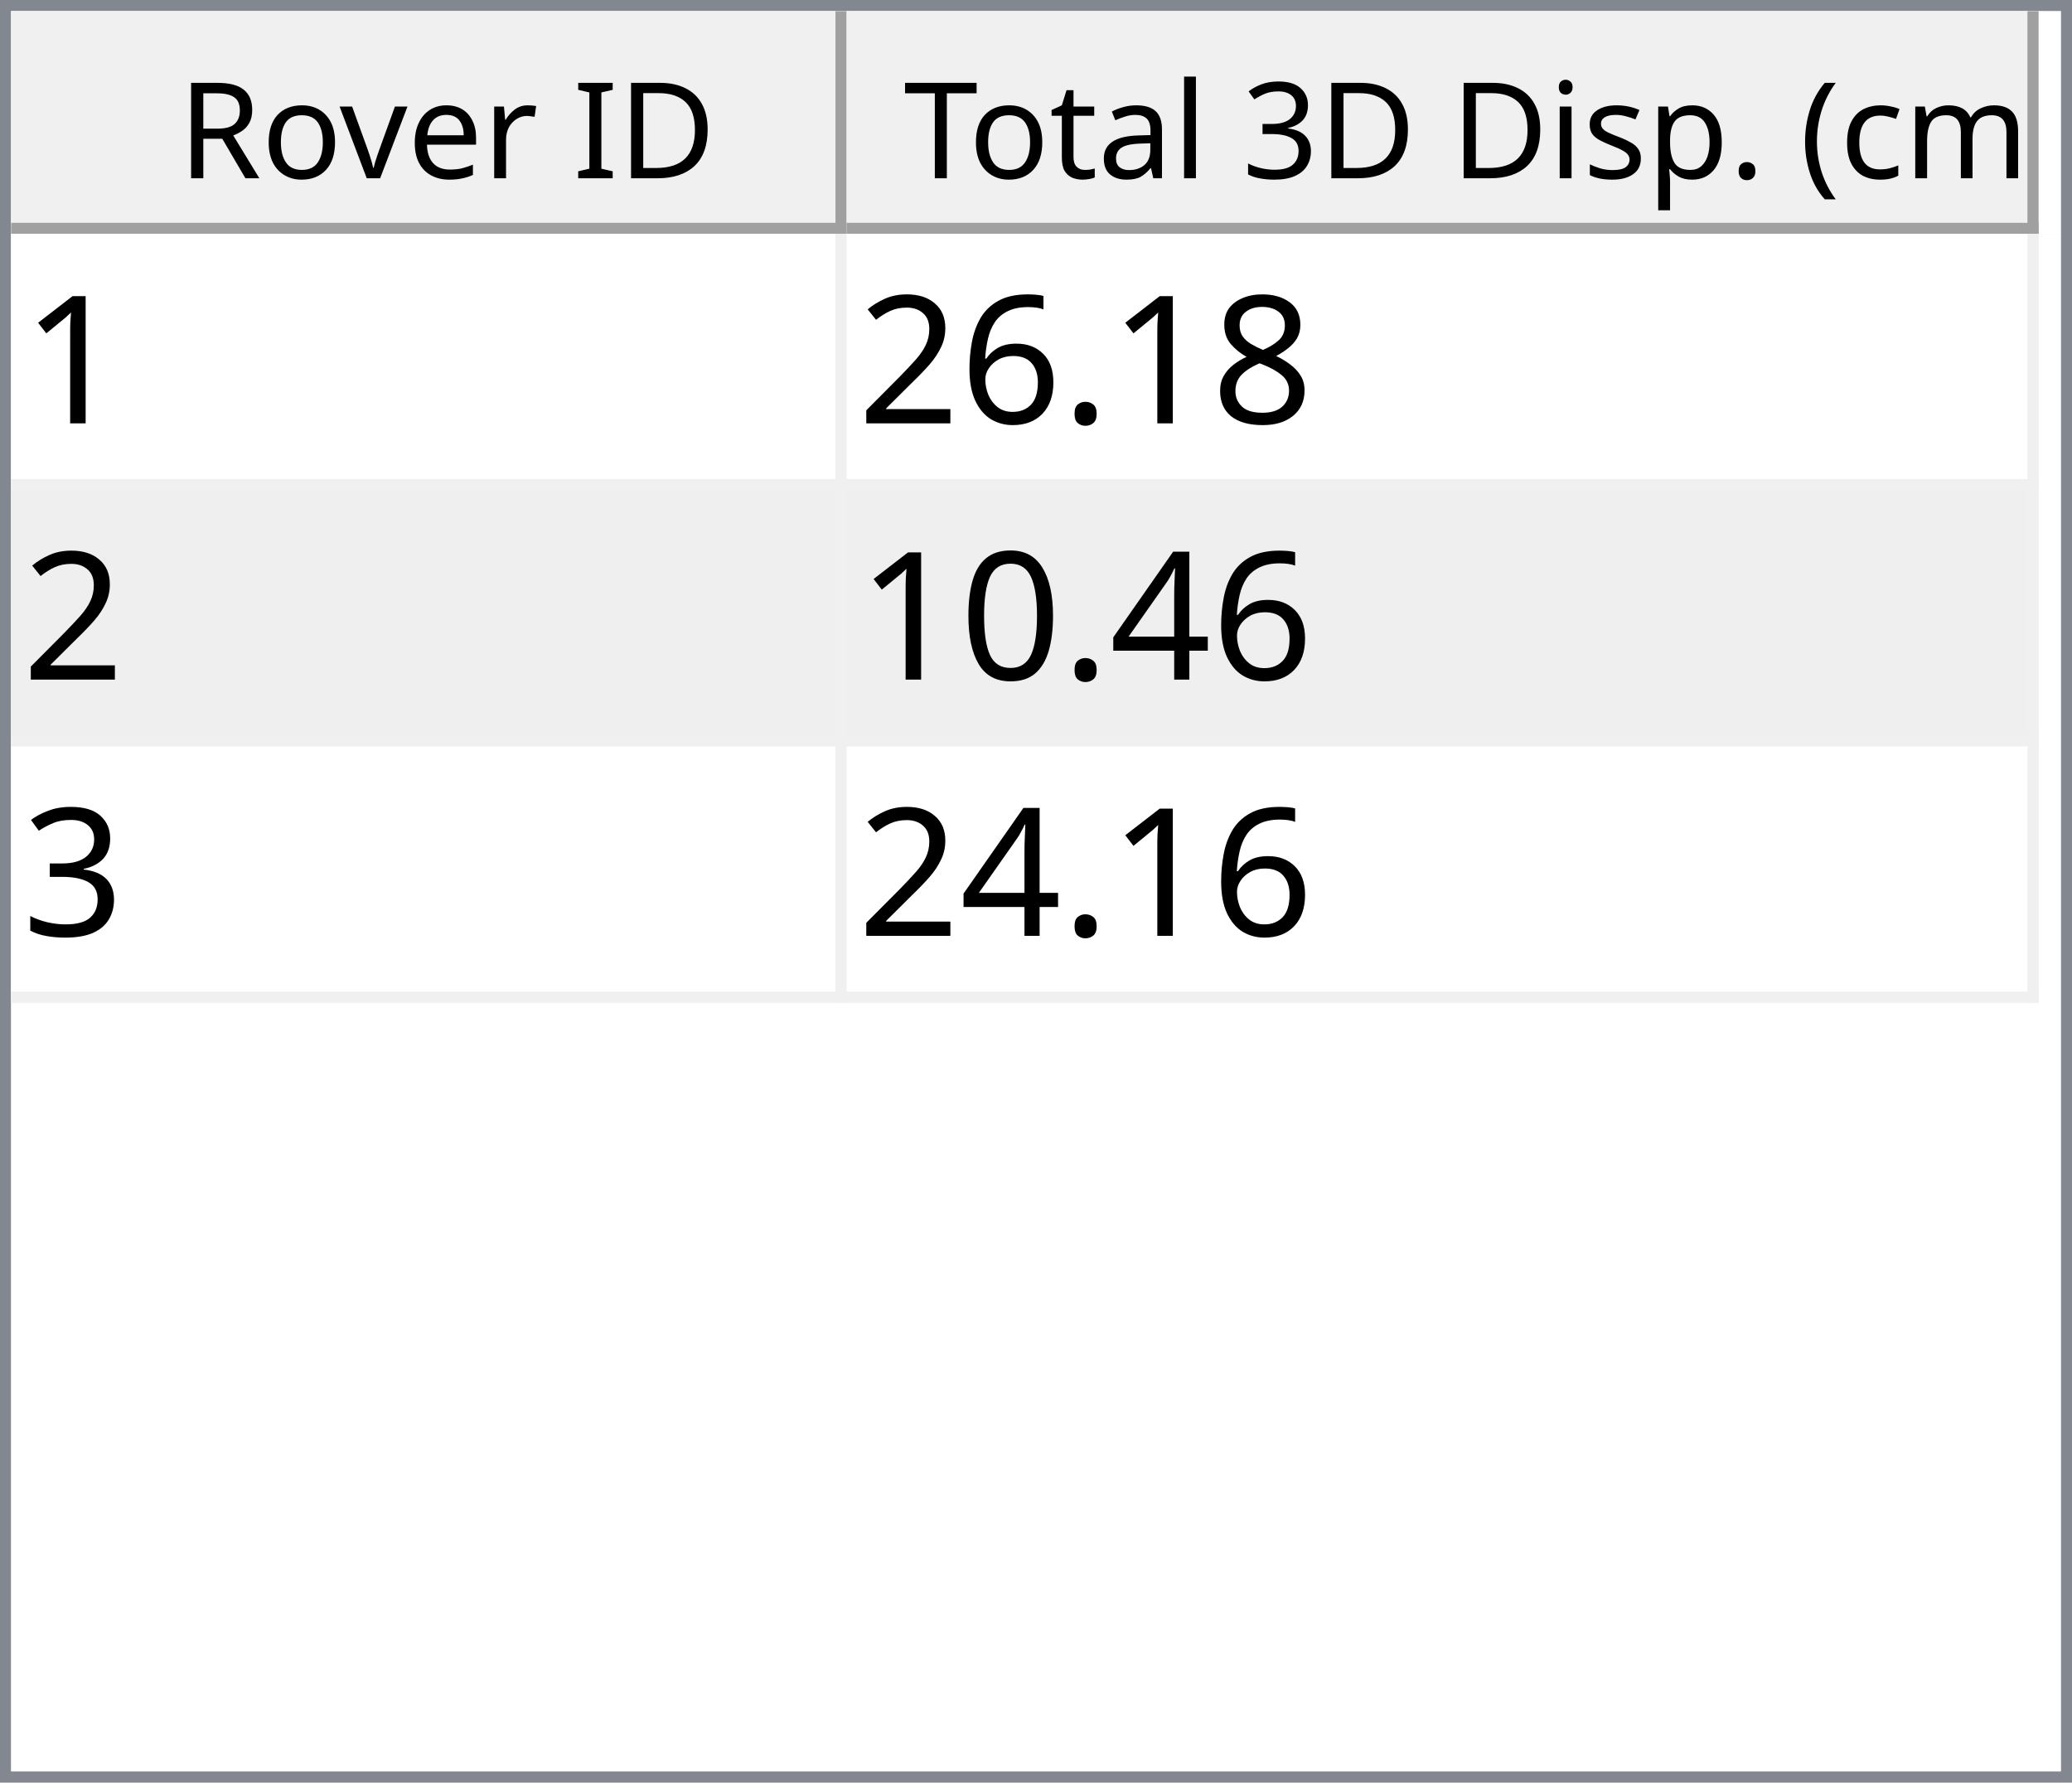
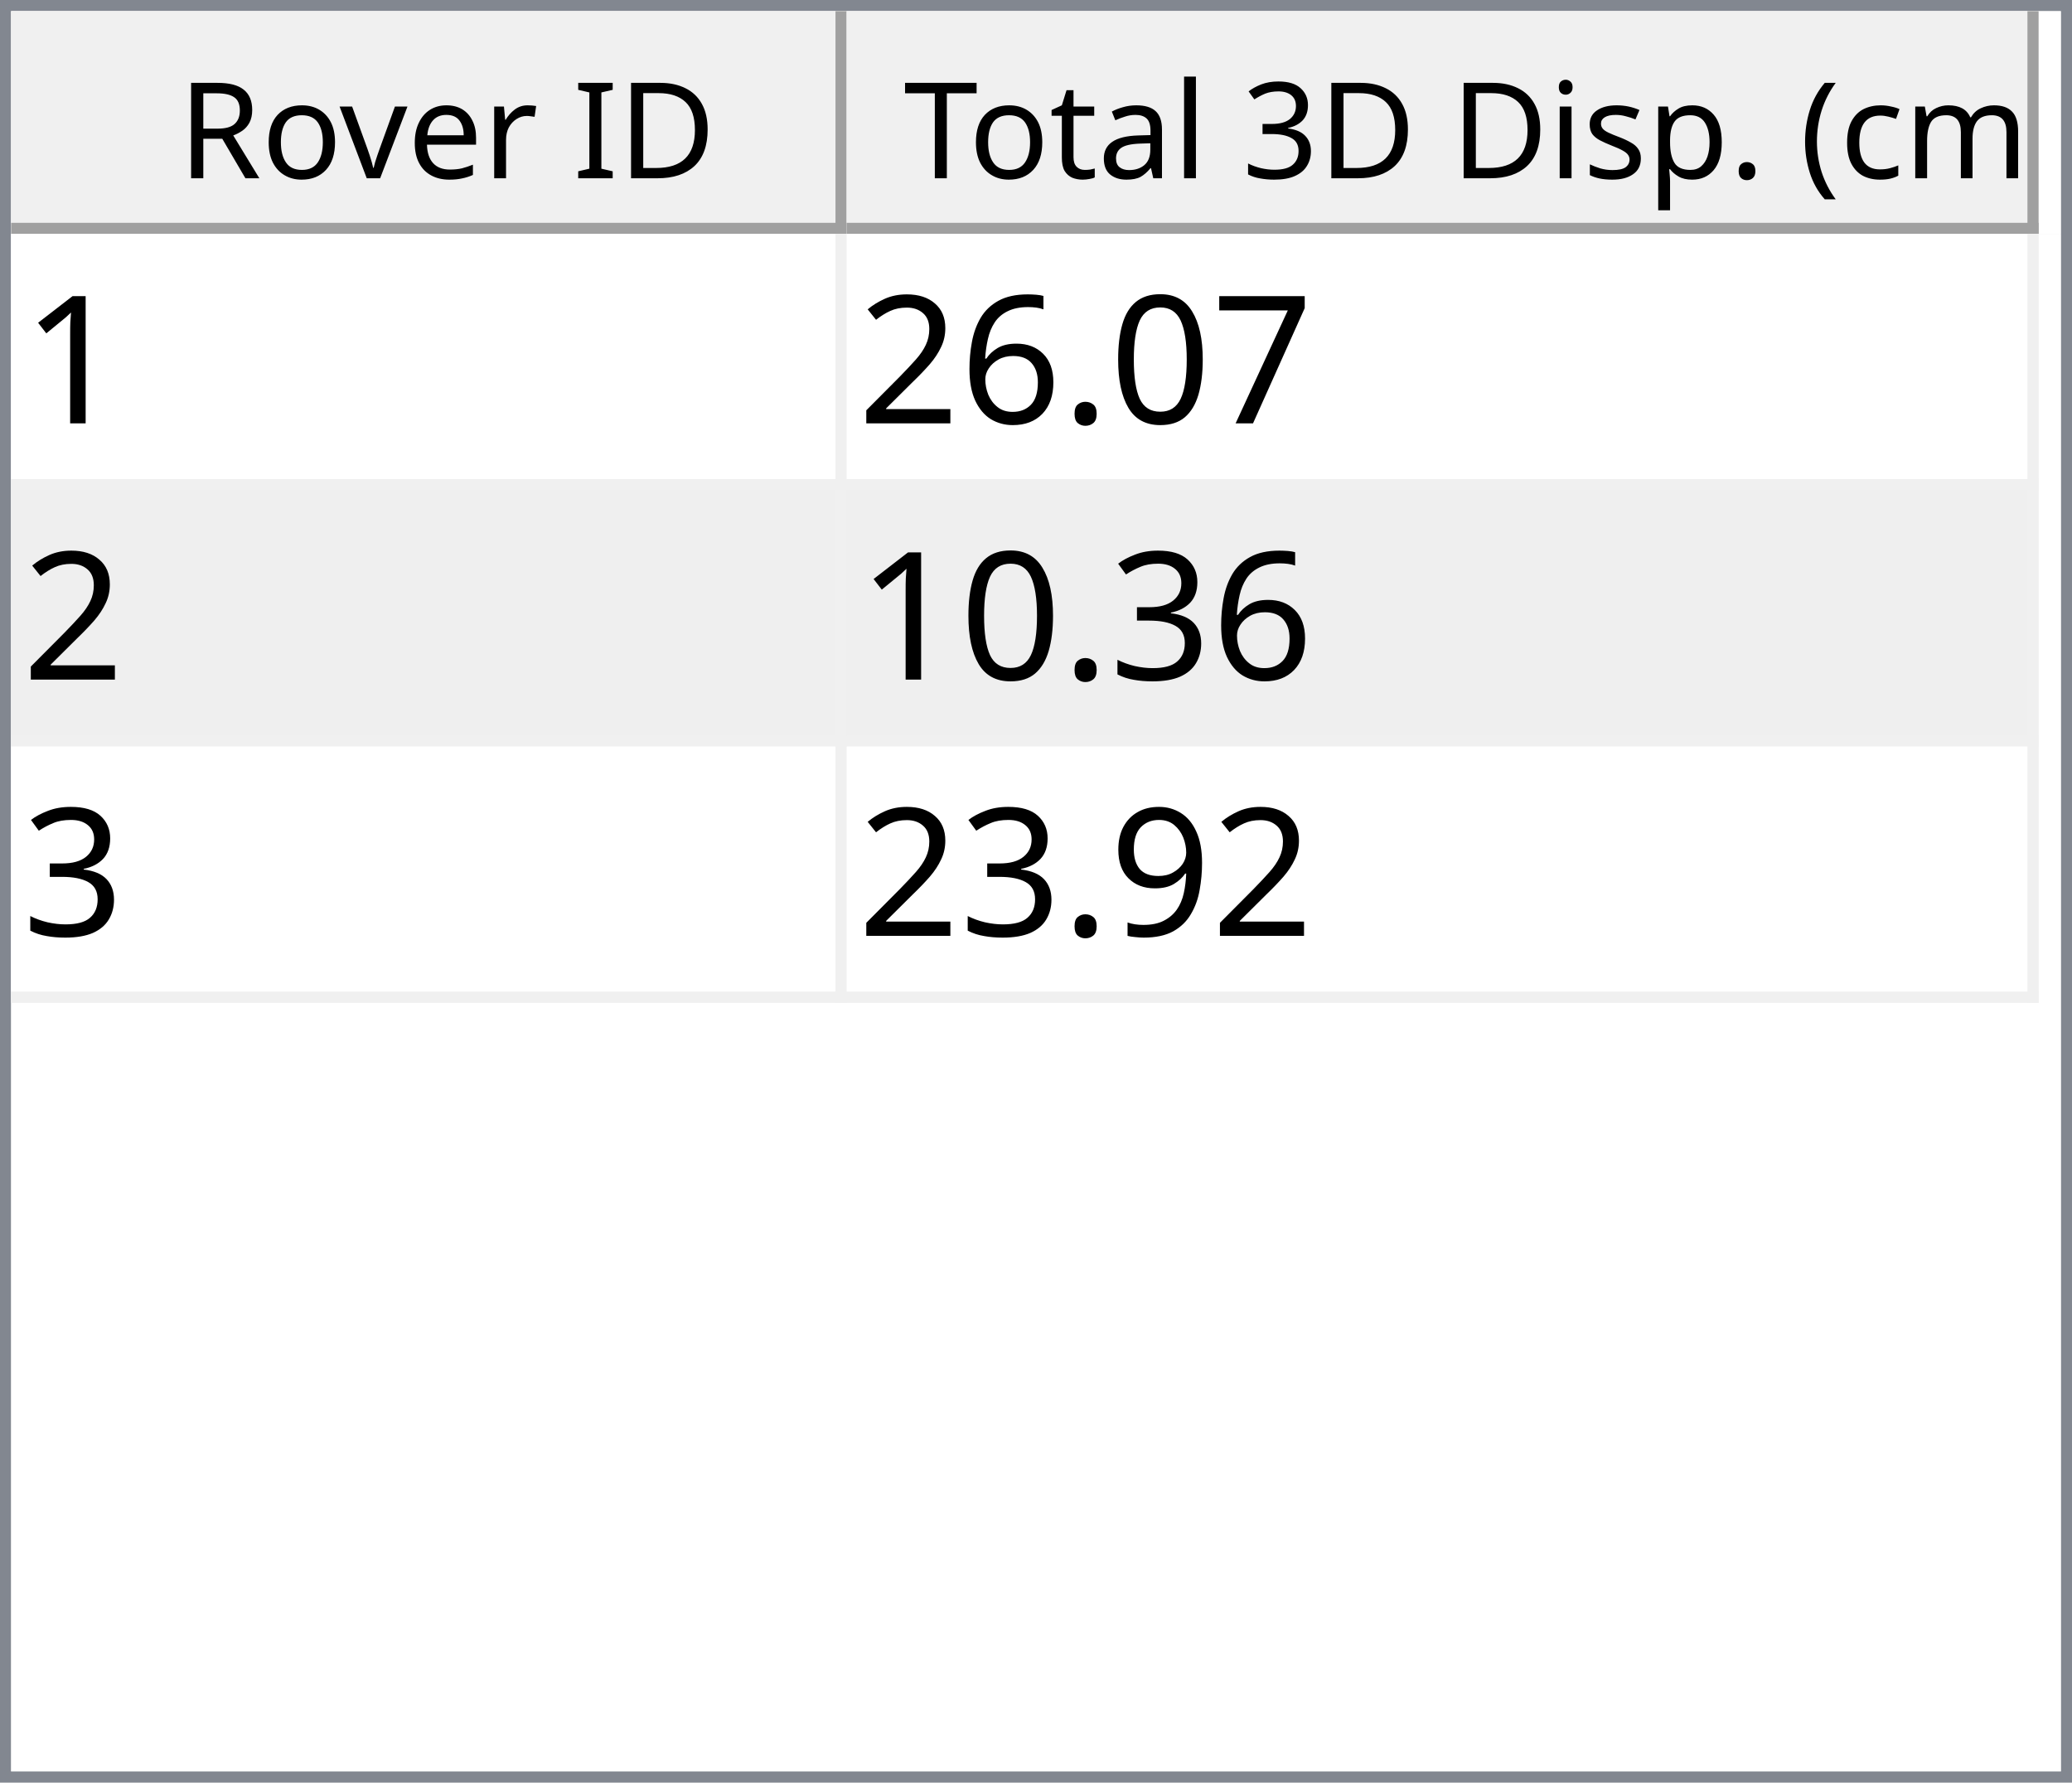
<svg xmlns="http://www.w3.org/2000/svg" style="fill-opacity:1; color-rendering:auto; color-interpolation:auto; text-rendering:auto; stroke:black; stroke-linecap:square; stroke-miterlimit:10; shape-rendering:auto; stroke-opacity:1; fill:black; stroke-dasharray:none; font-weight:normal; stroke-width:1; font-family:'Dialog'; font-style:normal; stroke-linejoin:miter; font-size:12px; stroke-dashoffset:0; image-rendering:auto;" width="186" height="160">
  <defs id="genericDefs" />
  <g>
    <defs id="defs1">
      <clipPath clipPathUnits="userSpaceOnUse" id="clipPath1">
        <path d="M0 0 L186 0 L186 160 L0 160 L0 0 Z" />
      </clipPath>
      <clipPath clipPathUnits="userSpaceOnUse" id="clipPath2">
        <path d="M0 0 L0 160 L186 160 L186 0 Z" />
      </clipPath>
      <clipPath clipPathUnits="userSpaceOnUse" id="clipPath3">
        <path d="M0 0 L0 20 L184 20 L184 0 Z" />
      </clipPath>
      <clipPath clipPathUnits="userSpaceOnUse" id="clipPath4">
        <path d="M0 0 L0 20 L75 20 L75 0 Z" />
      </clipPath>
      <clipPath clipPathUnits="userSpaceOnUse" id="clipPath5">
        <path d="M1 1 L1 19 L74 19 L74 1 Z" />
      </clipPath>
      <clipPath clipPathUnits="userSpaceOnUse" id="clipPath6">
        <path d="M0 0 L0 18 L73 18 L73 0 Z" />
      </clipPath>
      <clipPath clipPathUnits="userSpaceOnUse" id="clipPath7">
        <path d="M-0.5 -0.5 L-0.5 19.5 L74.5 19.5 L74.5 -0.5 Z" />
      </clipPath>
      <clipPath clipPathUnits="userSpaceOnUse" id="clipPath8">
        <path d="M0 0 L0 20 L107 20 L107 0 Z" />
      </clipPath>
      <clipPath clipPathUnits="userSpaceOnUse" id="clipPath9">
        <path d="M1 1 L1 19 L106 19 L106 1 Z" />
      </clipPath>
      <clipPath clipPathUnits="userSpaceOnUse" id="clipPath10">
        <path d="M0 0 L0 18 L105 18 L105 0 Z" />
      </clipPath>
      <clipPath clipPathUnits="userSpaceOnUse" id="clipPath11">
        <path d="M-0.5 -0.5 L-0.5 19.5 L106.5 19.5 L106.5 -0.5 Z" />
      </clipPath>
      <clipPath clipPathUnits="userSpaceOnUse" id="clipPath12">
        <path d="M0 0 L0 138 L184 138 L184 0 Z" />
      </clipPath>
      <clipPath clipPathUnits="userSpaceOnUse" id="clipPath13">
        <path d="M0 0 L0 69 L182 69 L182 0 Z" />
      </clipPath>
      <clipPath clipPathUnits="userSpaceOnUse" id="clipPath14">
        <path d="M-0.5 -0.5 L-0.5 68.5 L181.5 68.5 L181.5 -0.5 Z" />
      </clipPath>
      <clipPath clipPathUnits="userSpaceOnUse" id="clipPath15">
        <path d="M0 0 L0 22 L74 22 L74 0 Z" />
      </clipPath>
      <clipPath clipPathUnits="userSpaceOnUse" id="clipPath16">
        <path d="M0 0 L0 22 L106 22 L106 0 Z" />
      </clipPath>
      <font horiz-adv-x="64.551" id="font1">
        <font-face ascent="107.91" descent="25.098" units-per-em="100" style="font-style:normal; font-family:Segoe UI; font-weight:normal;" />
        <missing-glyph horiz-adv-x="64.551" d="M8.109 0 L8.109 68.266 L56.453 68.266 L56.453 0 L8.109 0 ZM15.328 7.234 L49.219 7.234 L49.219 61.031 L15.328 61.031 L15.328 7.234 Z" />
        <glyph unicode="D" horiz-adv-x="70.117" d="M9.188 0 L9.188 70.016 L28.516 70.016 Q65.531 70.016 65.531 35.891 Q65.531 19.672 55.25 9.836 Q44.969 0 27.734 0 L9.188 0 ZM17.391 62.594 L17.391 7.422 L27.828 7.422 Q41.609 7.422 49.273 14.797 Q56.938 22.172 56.938 35.688 Q56.938 62.594 28.328 62.594 L17.391 62.594 Z" />
        <glyph unicode="I" horiz-adv-x="26.611" d="M17.391 0 L9.188 0 L9.188 70.016 L17.391 70.016 L17.391 0 Z" />
        <glyph unicode=" " horiz-adv-x="27.393" d="" />
        <glyph unicode="r" horiz-adv-x="34.766" d="M34.188 41.891 Q32.078 43.5 28.125 43.5 Q23 43.5 19.555 38.672 Q16.109 33.844 16.109 25.484 L16.109 0 L8.109 0 L8.109 50 L16.109 50 L16.109 39.703 L16.312 39.703 Q18.016 44.969 21.531 47.922 Q25.047 50.875 29.391 50.875 Q32.516 50.875 34.188 50.203 L34.188 41.891 Z" />
        <glyph unicode="e" horiz-adv-x="52.295" d="M48.297 23 L12.984 23 Q13.188 14.656 17.484 10.109 Q21.781 5.562 29.297 5.562 Q37.75 5.562 44.828 11.141 L44.828 3.609 Q38.234 -1.172 27.391 -1.172 Q16.797 -1.172 10.742 5.641 Q4.688 12.453 4.688 24.812 Q4.688 36.469 11.305 43.82 Q17.922 51.172 27.734 51.172 Q37.547 51.172 42.922 44.828 Q48.297 38.484 48.297 27.203 L48.297 23 ZM40.094 29.781 Q40.047 36.719 36.75 40.578 Q33.453 44.438 27.594 44.438 Q21.922 44.438 17.969 40.383 Q14.016 36.328 13.094 29.781 L40.094 29.781 Z" />
        <glyph unicode="v" horiz-adv-x="47.9" d="M47.406 50 L27.484 0 L19.625 0 L0.688 50 L9.469 50 L22.172 13.672 Q23.578 9.672 23.922 6.688 L24.125 6.688 Q24.609 10.453 25.688 13.484 L38.969 50 L47.406 50 Z" />
        <glyph unicode="o" horiz-adv-x="58.594" d="M29 -1.172 Q17.922 -1.172 11.305 5.836 Q4.688 12.844 4.688 24.422 Q4.688 37.016 11.57 44.094 Q18.453 51.172 30.172 51.172 Q41.359 51.172 47.633 44.289 Q53.906 37.406 53.906 25.203 Q53.906 13.234 47.141 6.031 Q40.375 -1.172 29 -1.172 ZM29.594 44.438 Q21.875 44.438 17.383 39.188 Q12.891 33.938 12.891 24.703 Q12.891 15.828 17.43 10.695 Q21.969 5.562 29.594 5.562 Q37.359 5.562 41.531 10.594 Q45.703 15.625 45.703 24.906 Q45.703 34.281 41.531 39.359 Q37.359 44.438 29.594 44.438 Z" />
        <glyph unicode="R" horiz-adv-x="59.814" d="M59.375 0 L49.609 0 L37.891 19.625 Q36.281 22.359 34.766 24.289 Q33.25 26.219 31.664 27.438 Q30.078 28.656 28.25 29.219 Q26.422 29.781 24.125 29.781 L17.391 29.781 L17.391 0 L9.188 0 L9.188 70.016 L30.078 70.016 Q34.672 70.016 38.555 68.867 Q42.438 67.719 45.289 65.375 Q48.141 63.031 49.758 59.547 Q51.375 56.062 51.375 51.375 Q51.375 47.703 50.273 44.656 Q49.172 41.609 47.148 39.211 Q45.125 36.812 42.266 35.133 Q39.406 33.453 35.844 32.516 L35.844 32.328 Q37.594 31.547 38.891 30.547 Q40.188 29.547 41.359 28.18 Q42.531 26.812 43.68 25.078 Q44.828 23.344 46.234 21.047 L59.375 0 ZM17.391 62.594 L17.391 37.203 L28.516 37.203 Q31.594 37.203 34.203 38.133 Q36.812 39.062 38.719 40.797 Q40.625 42.531 41.703 45.047 Q42.781 47.562 42.781 50.688 Q42.781 56.297 39.141 59.445 Q35.5 62.594 28.609 62.594 L17.391 62.594 Z" />
        <glyph unicode=")" horiz-adv-x="30.176" d="M8.297 -15.922 L1.172 -15.922 Q16.406 2.344 16.406 26.812 Q16.406 51.469 1.078 70.016 L8.297 70.016 Q23.531 52.156 23.531 26.703 Q23.531 1.375 8.297 -15.922 Z" />
        <glyph unicode="m" horiz-adv-x="86.133" d="M79.109 0 L71.094 0 L71.094 28.719 Q71.094 37.016 68.531 40.727 Q65.969 44.438 59.906 44.438 Q54.781 44.438 51.195 39.75 Q47.609 35.062 47.609 28.516 L47.609 0 L39.594 0 L39.594 29.688 Q39.594 44.438 28.219 44.438 Q22.953 44.438 19.531 40.016 Q16.109 35.594 16.109 28.516 L16.109 0 L8.109 0 L8.109 50 L16.109 50 L16.109 42.094 L16.312 42.094 Q21.625 51.172 31.844 51.172 Q36.969 51.172 40.773 48.312 Q44.578 45.453 46 40.828 Q51.562 51.172 62.594 51.172 Q79.109 51.172 79.109 30.812 L79.109 0 Z" />
        <glyph unicode="c" horiz-adv-x="46.191" d="M42.188 2.297 Q36.422 -1.172 28.516 -1.172 Q17.828 -1.172 11.258 5.789 Q4.688 12.75 4.688 23.828 Q4.688 36.188 11.766 43.68 Q18.844 51.172 30.672 51.172 Q37.25 51.172 42.281 48.734 L42.281 40.531 Q36.719 44.438 30.375 44.438 Q22.703 44.438 17.797 38.945 Q12.891 33.453 12.891 24.516 Q12.891 15.719 17.508 10.641 Q22.125 5.562 29.891 5.562 Q36.422 5.562 42.188 9.906 L42.188 2.297 Z" />
        <glyph unicode="(" horiz-adv-x="30.176" d="M29.109 -15.922 L21.969 -15.922 Q6.844 1.375 6.844 26.703 Q6.844 52.156 21.969 70.016 L29.203 70.016 Q13.875 51.469 13.875 26.812 Q13.875 2.344 29.109 -15.922 Z" />
        <glyph unicode="." horiz-adv-x="21.68" d="M10.891 -1.078 Q8.641 -1.078 7.055 0.539 Q5.469 2.156 5.469 4.391 Q5.469 6.641 7.055 8.273 Q8.641 9.906 10.891 9.906 Q13.188 9.906 14.797 8.273 Q16.406 6.641 16.406 4.391 Q16.406 2.156 14.797 0.539 Q13.188 -1.078 10.891 -1.078 Z" />
        <glyph unicode="p" horiz-adv-x="58.789" d="M16.312 7.234 L16.109 7.234 L16.109 -23 L8.109 -23 L8.109 50 L16.109 50 L16.109 41.219 L16.312 41.219 Q22.219 51.172 33.594 51.172 Q43.266 51.172 48.688 44.461 Q54.109 37.75 54.109 26.469 Q54.109 13.922 48 6.375 Q41.891 -1.172 31.297 -1.172 Q21.578 -1.172 16.312 7.234 ZM16.109 27.391 L16.109 20.406 Q16.109 14.203 20.141 9.883 Q24.172 5.562 30.375 5.562 Q37.641 5.562 41.773 11.133 Q45.906 16.703 45.906 26.609 Q45.906 34.969 42.047 39.703 Q38.188 44.438 31.594 44.438 Q24.609 44.438 20.359 39.578 Q16.109 34.719 16.109 27.391 Z" />
        <glyph unicode="s" horiz-adv-x="42.432" d="M5.078 1.812 L5.078 10.406 Q11.625 5.562 19.484 5.562 Q30.031 5.562 30.031 12.594 Q30.031 14.594 29.125 15.992 Q28.219 17.391 26.68 18.461 Q25.141 19.531 23.07 20.383 Q21 21.234 18.609 22.172 Q15.281 23.484 12.766 24.828 Q10.25 26.172 8.57 27.859 Q6.891 29.547 6.031 31.695 Q5.172 33.844 5.172 36.719 Q5.172 40.234 6.789 42.945 Q8.406 45.656 11.086 47.484 Q13.766 49.312 17.211 50.242 Q20.656 51.172 24.312 51.172 Q30.812 51.172 35.938 48.922 L35.938 40.828 Q30.422 44.438 23.25 44.438 Q21 44.438 19.195 43.922 Q17.391 43.406 16.094 42.477 Q14.797 41.547 14.086 40.258 Q13.375 38.969 13.375 37.406 Q13.375 35.453 14.086 34.133 Q14.797 32.812 16.164 31.789 Q17.531 30.766 19.484 29.938 Q21.438 29.109 23.922 28.125 Q27.25 26.859 29.883 25.516 Q32.516 24.172 34.375 22.484 Q36.234 20.797 37.234 18.602 Q38.234 16.406 38.234 13.375 Q38.234 9.672 36.602 6.938 Q34.969 4.203 32.234 2.398 Q29.5 0.594 25.93 -0.289 Q22.359 -1.172 18.453 -1.172 Q10.75 -1.172 5.078 1.812 Z" />
        <glyph unicode="i" horiz-adv-x="24.219" d="M12.203 62.703 Q10.062 62.703 8.547 64.164 Q7.031 65.625 7.031 67.875 Q7.031 70.125 8.547 71.609 Q10.062 73.094 12.203 73.094 Q14.406 73.094 15.945 71.609 Q17.484 70.125 17.484 67.875 Q17.484 65.719 15.945 64.211 Q14.406 62.703 12.203 62.703 ZM16.109 0 L8.109 0 L8.109 50 L16.109 50 L16.109 0 Z" />
        <glyph unicode="3" horiz-adv-x="53.906" d="M46.531 19.828 Q46.531 15.094 44.75 11.211 Q42.969 7.328 39.719 4.57 Q36.469 1.812 31.93 0.297 Q27.391 -1.219 21.922 -1.219 Q11.922 -1.219 6 2.594 L6 11.188 Q13.094 5.609 22.219 5.609 Q25.875 5.609 28.828 6.539 Q31.781 7.469 33.906 9.227 Q36.031 10.984 37.18 13.477 Q38.328 15.969 38.328 19.094 Q38.328 32.812 18.797 32.812 L12.984 32.812 L12.984 39.594 L18.5 39.594 Q35.797 39.594 35.797 52.484 Q35.797 64.406 22.609 64.406 Q15.188 64.406 8.688 59.422 L8.688 67.188 Q15.375 71.188 24.609 71.188 Q29 71.188 32.57 69.969 Q36.141 68.75 38.68 66.555 Q41.219 64.359 42.609 61.281 Q44 58.203 44 54.5 Q44 40.672 30.031 36.719 L30.031 36.531 Q33.594 36.141 36.625 34.797 Q39.656 33.453 41.852 31.305 Q44.047 29.156 45.289 26.25 Q46.531 23.344 46.531 19.828 Z" />
        <glyph unicode="l" horiz-adv-x="24.219" d="M16.109 0 L8.109 0 L8.109 74.031 L16.109 74.031 L16.109 0 Z" />
        <glyph unicode="a" horiz-adv-x="50.879" d="M43.891 0 L35.891 0 L35.891 7.812 L35.688 7.812 Q30.469 -1.172 20.312 -1.172 Q12.844 -1.172 8.617 2.781 Q4.391 6.734 4.391 13.281 Q4.391 27.297 20.906 29.594 L35.891 31.688 Q35.891 44.438 25.594 44.438 Q16.547 44.438 9.281 38.281 L9.281 46.484 Q16.656 51.172 26.266 51.172 Q43.891 51.172 43.891 32.516 L43.891 0 ZM35.891 25.297 L23.828 23.641 Q18.266 22.859 15.43 20.875 Q12.594 18.891 12.594 13.875 Q12.594 10.203 15.211 7.883 Q17.828 5.562 22.172 5.562 Q28.125 5.562 32.008 9.742 Q35.891 13.922 35.891 20.312 L35.891 25.297 Z" />
        <glyph unicode="t" horiz-adv-x="33.887" d="M31.297 0.484 Q28.469 -1.078 23.828 -1.078 Q10.688 -1.078 10.688 13.578 L10.688 43.172 L2.094 43.172 L2.094 50 L10.688 50 L10.688 62.203 L18.703 64.797 L18.703 50 L31.297 50 L31.297 43.172 L18.703 43.172 L18.703 14.984 Q18.703 9.969 20.414 7.82 Q22.125 5.672 26.078 5.672 Q29.109 5.672 31.297 7.328 L31.297 0.484 Z" />
        <glyph unicode="T" horiz-adv-x="52.393" d="M50.594 62.594 L30.375 62.594 L30.375 0 L22.172 0 L22.172 62.594 L2 62.594 L2 70.016 L50.594 70.016 L50.594 62.594 Z" />
      </font>
      <font horiz-adv-x="75.0" id="font2">
        <font-face ascent="100.537" descent="21.973" units-per-em="100" style="font-style:normal; font-family:sans-serif; font-weight:normal;" />
        <missing-glyph horiz-adv-x="75.0" d="M12.5 0 L12.5 62.5 L62.5 62.5 L62.5 0 L12.5 0 ZM14.062 1.562 L60.938 1.562 L60.938 60.938 L14.062 60.938 L14.062 1.562 Z" />
        <glyph unicode="1" horiz-adv-x="55.615" d="M37.25 0 L28.469 0 L28.469 56 Q25.297 52.984 20.141 49.953 Q14.984 46.922 10.891 45.406 L10.891 53.906 Q18.266 57.375 23.781 62.305 Q29.297 67.234 31.594 71.875 L37.25 71.875 L37.25 0 Z" />
-         <glyph unicode="8" horiz-adv-x="55.615" d="M17.672 38.812 Q12.203 40.828 9.57 44.539 Q6.938 48.25 6.938 53.422 Q6.938 61.234 12.555 66.555 Q18.172 71.875 27.484 71.875 Q36.859 71.875 42.578 66.43 Q48.297 60.984 48.297 53.172 Q48.297 48.188 45.68 44.508 Q43.062 40.828 37.75 38.812 Q44.344 36.672 47.781 31.883 Q51.219 27.094 51.219 20.453 Q51.219 11.281 44.727 5.031 Q38.234 -1.219 27.641 -1.219 Q17.047 -1.219 10.547 5.055 Q4.047 11.328 4.047 20.703 Q4.047 27.688 7.594 32.398 Q11.141 37.109 17.672 38.812 ZM15.922 53.719 Q15.922 48.641 19.195 45.414 Q22.469 42.188 27.688 42.188 Q32.766 42.188 36.016 45.383 Q39.266 48.578 39.266 53.219 Q39.266 58.062 35.914 61.359 Q32.562 64.656 27.594 64.656 Q22.562 64.656 19.242 61.43 Q15.922 58.203 15.922 53.719 ZM13.094 20.656 Q13.094 16.891 14.875 13.375 Q16.656 9.859 20.172 7.93 Q23.688 6 27.734 6 Q34.031 6 38.133 10.055 Q42.234 14.109 42.234 20.359 Q42.234 26.703 38.016 30.859 Q33.797 35.016 27.438 35.016 Q21.234 35.016 17.164 30.914 Q13.094 26.812 13.094 20.656 Z" />
+         <glyph unicode="7" horiz-adv-x="55.615" d="M4.734 62.203 L4.734 70.656 L51.078 70.656 L51.078 63.812 Q44.234 56.547 37.523 44.484 Q30.812 32.422 27.156 19.672 Q24.516 10.688 23.781 0 L14.75 0 Q14.891 8.453 18.062 20.414 Q21.234 32.375 27.172 43.484 Q33.109 54.594 39.797 62.203 L4.734 62.203 Z" />
+         <glyph unicode="0" horiz-adv-x="55.615" d="M4.156 35.297 Q4.156 48 6.766 55.742 Q9.375 63.484 14.523 67.68 Q19.672 71.875 27.484 71.875 Q33.25 71.875 37.594 69.555 Q41.938 67.234 44.773 62.867 Q47.609 58.5 49.219 52.227 Q50.828 45.953 50.828 35.297 Q50.828 22.703 48.242 14.969 Q45.656 7.234 40.508 3.008 Q35.359 -1.219 27.484 -1.219 Q17.141 -1.219 11.234 6.203 Q4.156 15.141 4.156 35.297 ZM13.188 35.297 Q13.188 17.672 17.312 11.836 Q21.438 6 27.484 6 Q33.547 6 37.672 11.859 Q41.797 17.719 41.797 35.297 Q41.797 52.984 37.672 58.789 Q33.547 64.594 27.391 64.594 Q21.344 64.594 17.719 59.469 Q13.188 52.938 13.188 35.297 Z" />
        <glyph unicode="." horiz-adv-x="27.783" d="M9.078 0 L9.078 10.016 L19.094 10.016 L19.094 0 L9.078 0 Z" />
        <glyph unicode="6" horiz-adv-x="55.615" d="M49.75 54.047 L41.016 53.375 Q39.844 58.547 37.703 60.891 Q34.125 64.656 28.906 64.656 Q24.703 64.656 21.531 62.312 Q17.391 59.281 14.992 53.469 Q12.594 47.656 12.5 36.922 Q15.672 41.75 20.266 44.094 Q24.859 46.438 29.891 46.438 Q38.672 46.438 44.852 39.969 Q51.031 33.5 51.031 23.25 Q51.031 16.5 48.125 10.719 Q45.219 4.938 40.141 1.859 Q35.062 -1.219 28.609 -1.219 Q17.625 -1.219 10.695 6.859 Q3.766 14.938 3.766 33.5 Q3.766 54.25 11.422 63.672 Q18.109 71.875 29.438 71.875 Q37.891 71.875 43.289 67.141 Q48.688 62.406 49.75 54.047 ZM13.875 23.188 Q13.875 18.656 15.797 14.508 Q17.719 10.359 21.188 8.18 Q24.656 6 28.469 6 Q34.031 6 38.039 10.492 Q42.047 14.984 42.047 22.703 Q42.047 30.125 38.086 34.398 Q34.125 38.672 28.125 38.672 Q22.172 38.672 18.023 34.398 Q13.875 30.125 13.875 23.188 Z" />
        <glyph unicode="2" horiz-adv-x="55.615" d="M50.344 8.453 L50.344 0 L3.031 0 Q2.938 3.172 4.047 6.109 Q5.859 10.938 9.836 15.625 Q13.812 20.312 21.344 26.469 Q33.016 36.031 37.117 41.625 Q41.219 47.219 41.219 52.203 Q41.219 57.422 37.477 61.008 Q33.734 64.594 27.734 64.594 Q21.391 64.594 17.578 60.789 Q13.766 56.984 13.719 50.25 L4.688 51.172 Q5.609 61.281 11.664 66.578 Q17.719 71.875 27.938 71.875 Q38.234 71.875 44.242 66.164 Q50.25 60.453 50.25 52 Q50.25 47.703 48.492 43.555 Q46.734 39.406 42.656 34.812 Q38.578 30.219 29.109 22.219 Q21.188 15.578 18.945 13.211 Q16.703 10.844 15.234 8.453 L50.344 8.453 Z" />
-         <glyph unicode="4" horiz-adv-x="55.615" d="M32.328 0 L32.328 17.141 L1.266 17.141 L1.266 25.203 L33.938 71.578 L41.109 71.578 L41.109 25.203 L50.781 25.203 L50.781 17.141 L41.109 17.141 L41.109 0 L32.328 0 ZM32.328 25.203 L32.328 57.469 L9.906 25.203 L32.328 25.203 Z" />
-         <glyph unicode="0" horiz-adv-x="55.615" d="M4.156 35.297 Q4.156 48 6.766 55.742 Q9.375 63.484 14.523 67.68 Q19.672 71.875 27.484 71.875 Q33.25 71.875 37.594 69.555 Q41.938 67.234 44.773 62.867 Q47.609 58.5 49.219 52.227 Q50.828 45.953 50.828 35.297 Q50.828 22.703 48.242 14.969 Q45.656 7.234 40.508 3.008 Q35.359 -1.219 27.484 -1.219 Q17.141 -1.219 11.234 6.203 Q4.156 15.141 4.156 35.297 ZM13.188 35.297 Q13.188 17.672 17.312 11.836 Q21.438 6 27.484 6 Q33.547 6 37.672 11.859 Q41.797 17.719 41.797 35.297 Q41.797 52.984 37.672 58.789 Q33.547 64.594 27.391 64.594 Q21.344 64.594 17.719 59.469 Q13.188 52.938 13.188 35.297 Z" />
        <glyph unicode="3" horiz-adv-x="55.615" d="M4.203 18.891 L12.984 20.062 Q14.5 12.594 18.141 9.297 Q21.781 6 27 6 Q33.203 6 37.477 10.297 Q41.75 14.594 41.75 20.953 Q41.75 27 37.797 30.93 Q33.844 34.859 27.734 34.859 Q25.25 34.859 21.531 33.891 L22.516 41.609 Q23.391 41.5 23.922 41.5 Q29.547 41.5 34.039 44.43 Q38.531 47.359 38.531 53.469 Q38.531 58.297 35.258 61.477 Q31.984 64.656 26.812 64.656 Q21.688 64.656 18.266 61.43 Q14.844 58.203 13.875 51.766 L5.078 53.328 Q6.688 62.156 12.398 67.016 Q18.109 71.875 26.609 71.875 Q32.469 71.875 37.398 69.359 Q42.328 66.844 44.945 62.5 Q47.562 58.156 47.562 53.266 Q47.562 48.641 45.07 44.828 Q42.578 41.016 37.703 38.766 Q44.047 37.312 47.562 32.695 Q51.078 28.078 51.078 21.141 Q51.078 11.766 44.242 5.25 Q37.406 -1.266 26.953 -1.266 Q17.531 -1.266 11.305 4.352 Q5.078 9.969 4.203 18.891 Z" />
+         <glyph unicode="9" horiz-adv-x="55.615" d="M5.469 16.547 L13.922 17.328 Q14.984 11.375 18.016 8.688 Q21.047 6 25.781 6 Q29.828 6 32.883 7.859 Q35.938 9.719 37.891 12.82 Q39.844 15.922 41.164 21.195 Q42.484 26.469 42.484 31.938 Q42.484 32.516 42.438 33.688 Q39.797 29.5 35.234 26.883 Q30.672 24.266 25.344 24.266 Q16.453 24.266 10.305 30.711 Q4.156 37.156 4.156 47.703 Q4.156 58.594 10.578 65.234 Q17 71.875 26.656 71.875 Q33.641 71.875 39.43 68.117 Q45.219 64.359 48.219 57.398 Q51.219 50.438 51.219 37.25 Q51.219 23.531 48.242 15.406 Q45.266 7.281 39.383 3.031 Q33.5 -1.219 25.594 -1.219 Q17.188 -1.219 11.867 3.445 Q6.547 8.109 5.469 16.547 ZM41.453 48.141 Q41.453 55.719 37.43 60.156 Q33.406 64.594 27.734 64.594 Q21.875 64.594 17.531 59.812 Q13.188 55.031 13.188 47.406 Q13.188 40.578 17.312 36.305 Q21.438 32.031 27.484 32.031 Q33.594 32.031 37.523 36.305 Q41.453 40.578 41.453 48.141 Z" />
      </font>
    </defs>
    <g style="fill:white; stroke:white;">
      <rect x="0" y="0" width="186" style="clip-path:url(#clipPath1); stroke:none;" height="160" />
    </g>
    <g style="fill:white; text-rendering:optimizeSpeed; color-rendering:optimizeSpeed; image-rendering:optimizeSpeed; shape-rendering:crispEdges; stroke:white; color-interpolation:sRGB;">
      <rect x="0" width="186" height="160" y="0" style="stroke:none;" />
      <path style="stroke:none;" d="M0 160 L186 160 L186 0 L0 0 Z" />
    </g>
    <g style="fill:rgb(240,240,240); font-family:'Segoe UI'; stroke:rgb(240,240,240);">
      <rect x="0" y="0" width="186" style="clip-path:url(#clipPath2); stroke:none;" height="160" />
    </g>
    <g style="fill:rgb(130,135,144); font-family:'Segoe UI'; stroke:rgb(130,135,144);">
      <path d="M0 0 L186 0 L186 160 L0 160 L0 0 ZM1 1 L185 1 L185 159 L1 159 L1 1 Z" style="fill-rule:evenodd; clip-path:url(#clipPath2); stroke:none;" />
    </g>
    <g style="fill:white; font-family:'Segoe UI'; stroke:white;" transform="translate(1,1)">
      <rect x="0" y="0" width="184" style="clip-path:url(#clipPath3); stroke:none;" height="20" />
    </g>
    <g style="fill:rgb(240,240,240); font-family:'Segoe UI'; stroke:rgb(240,240,240);" transform="translate(1,1)">
      <rect x="0" y="0" width="75" style="clip-path:url(#clipPath4); stroke:none;" height="20" />
    </g>
    <g style="font-family:'Segoe UI';" transform="translate(2,2)">
      <text x="14" xml:space="preserve" y="14" style="clip-path:url(#clipPath6); stroke:none;">Rover ID</text>
    </g>
    <g style="fill:rgb(160,160,160); font-family:'Segoe UI'; stroke:rgb(160,160,160); stroke-linejoin:bevel;" transform="translate(1.5,1.5)">
      <line x1="74" x2="74" y1="0" style="fill:none; clip-path:url(#clipPath7);" y2="19" />
    </g>
    <g style="fill:rgb(160,160,160); font-family:'Segoe UI'; stroke:rgb(160,160,160); stroke-linejoin:bevel;" transform="matrix(1,0,0,1,1,1) translate(0.5,0.5)">
      <line x1="0" x2="74" y1="19" style="fill:none; clip-path:url(#clipPath7);" y2="19" />
    </g>
    <g style="fill:rgb(240,240,240); font-family:'Segoe UI'; stroke:rgb(240,240,240);" transform="translate(76,1)">
      <rect x="0" y="0" width="107" style="clip-path:url(#clipPath8); stroke:none;" height="20" />
    </g>
    <g style="font-family:'Segoe UI';" transform="translate(77,2)">
      <text x="1" xml:space="preserve" y="14" style="clip-path:url(#clipPath10); stroke:none;"> Total 3D Disp. (cm)</text>
    </g>
    <g style="fill:rgb(160,160,160); font-family:'Segoe UI'; stroke:rgb(160,160,160); stroke-linejoin:bevel;" transform="translate(76.5,1.5)">
      <line x1="106" x2="106" y1="0" style="fill:none; clip-path:url(#clipPath11);" y2="19" />
    </g>
    <g style="fill:rgb(160,160,160); font-family:'Segoe UI'; stroke:rgb(160,160,160); stroke-linejoin:bevel;" transform="matrix(1,0,0,1,76,1) translate(0.5,0.5)">
      <line x1="0" x2="106" y1="19" style="fill:none; clip-path:url(#clipPath11);" y2="19" />
    </g>
    <g style="fill:white; font-family:'Segoe UI'; stroke:white;" transform="translate(1,21)">
      <rect x="0" y="0" width="184" style="clip-path:url(#clipPath12); stroke:none;" height="138" />
    </g>
    <g style="fill:rgb(240,240,240); font-size:16px; font-family:sans-serif; stroke:rgb(240,240,240);" transform="translate(1,21)">
      <rect x="0" y="0" width="182" style="clip-path:url(#clipPath13); stroke:none;" height="69" />
      <line transform="translate(0.5,0.5)" x1="0" x2="181" y1="22" style="clip-path:url(#clipPath14); fill:none; stroke-linejoin:bevel;" y2="22" />
    </g>
    <g transform="matrix(1,0,0,1,1,21) translate(0.5,0.5)" style="fill:rgb(240,240,240); font-size:16px; font-family:sans-serif; stroke:rgb(240,240,240); stroke-linejoin:bevel;">
      <line x1="0" x2="181" y1="45" style="fill:none; clip-path:url(#clipPath14);" y2="45" />
    </g>
    <g transform="matrix(1,0,0,1,1,21) translate(0.5,0.5)" style="fill:rgb(240,240,240); font-size:16px; font-family:sans-serif; stroke:rgb(240,240,240); stroke-linejoin:bevel;">
      <line x1="0" x2="181" y1="68" style="fill:none; clip-path:url(#clipPath14);" y2="68" />
    </g>
    <g transform="matrix(1,0,0,1,1,21) translate(0.5,0.5)" style="fill:rgb(240,240,240); font-size:16px; font-family:sans-serif; stroke:rgb(240,240,240); stroke-linejoin:bevel;">
      <line x1="74" x2="74" y1="0" style="fill:none; clip-path:url(#clipPath14);" y2="68" />
    </g>
    <g transform="matrix(1,0,0,1,1,21) translate(0.5,0.5)" style="fill:rgb(240,240,240); font-size:16px; font-family:sans-serif; stroke:rgb(240,240,240); stroke-linejoin:bevel;">
      <line x1="181" x2="181" y1="0" style="fill:none; clip-path:url(#clipPath14);" y2="68" />
    </g>
    <g style="fill:white; font-size:16px; font-family:sans-serif; stroke:white;" transform="matrix(1,0,0,1,1,21)">
      <rect x="0" y="0" width="74" style="clip-path:url(#clipPath15); stroke:none;" height="22" />
      <text x="1" y="17" style="fill:black; clip-path:url(#clipPath15); stroke:none;" xml:space="preserve">1</text>
    </g>
    <g style="fill:white; font-size:16px; font-family:sans-serif; stroke:white;" transform="matrix(1,0,0,1,1,21) translate(75,0)">
      <rect x="0" y="0" width="106" style="clip-path:url(#clipPath16); stroke:none;" height="22" />
-       <text x="1" y="17" style="fill:black; clip-path:url(#clipPath16); stroke:none;" xml:space="preserve">26.18</text>
+       <text x="1" y="17" style="fill:black; clip-path:url(#clipPath16); stroke:none;" xml:space="preserve">26.07</text>
    </g>
    <g style="fill:rgb(239,239,239); font-size:16px; font-family:sans-serif; stroke:rgb(239,239,239);" transform="matrix(1,0,0,1,1,21) translate(0,23)">
      <rect x="0" y="0" width="74" style="clip-path:url(#clipPath15); stroke:none;" height="22" />
      <text x="1" y="17" style="fill:black; clip-path:url(#clipPath15); stroke:none;" xml:space="preserve">2</text>
    </g>
    <g style="fill:rgb(239,239,239); font-size:16px; font-family:sans-serif; stroke:rgb(239,239,239);" transform="matrix(1,0,0,1,1,21) translate(75,23)">
      <rect x="0" y="0" width="106" style="clip-path:url(#clipPath16); stroke:none;" height="22" />
-       <text x="1" y="17" style="fill:black; clip-path:url(#clipPath16); stroke:none;" xml:space="preserve">10.46</text>
+       <text x="1" y="17" style="fill:black; clip-path:url(#clipPath16); stroke:none;" xml:space="preserve">10.36</text>
    </g>
    <g style="fill:white; font-size:16px; font-family:sans-serif; stroke:white;" transform="matrix(1,0,0,1,1,21) translate(0,46)">
      <rect x="0" y="0" width="74" style="clip-path:url(#clipPath15); stroke:none;" height="22" />
      <text x="1" y="17" style="fill:black; clip-path:url(#clipPath15); stroke:none;" xml:space="preserve">3</text>
    </g>
    <g style="fill:white; font-size:16px; font-family:sans-serif; stroke:white;" transform="matrix(1,0,0,1,1,21) translate(75,46)">
      <rect x="0" y="0" width="106" style="clip-path:url(#clipPath16); stroke:none;" height="22" />
-       <text x="1" y="17" style="fill:black; clip-path:url(#clipPath16); stroke:none;" xml:space="preserve">24.16</text>
+       <text x="1" y="17" style="fill:black; clip-path:url(#clipPath16); stroke:none;" xml:space="preserve">23.92</text>
    </g>
  </g>
</svg>
